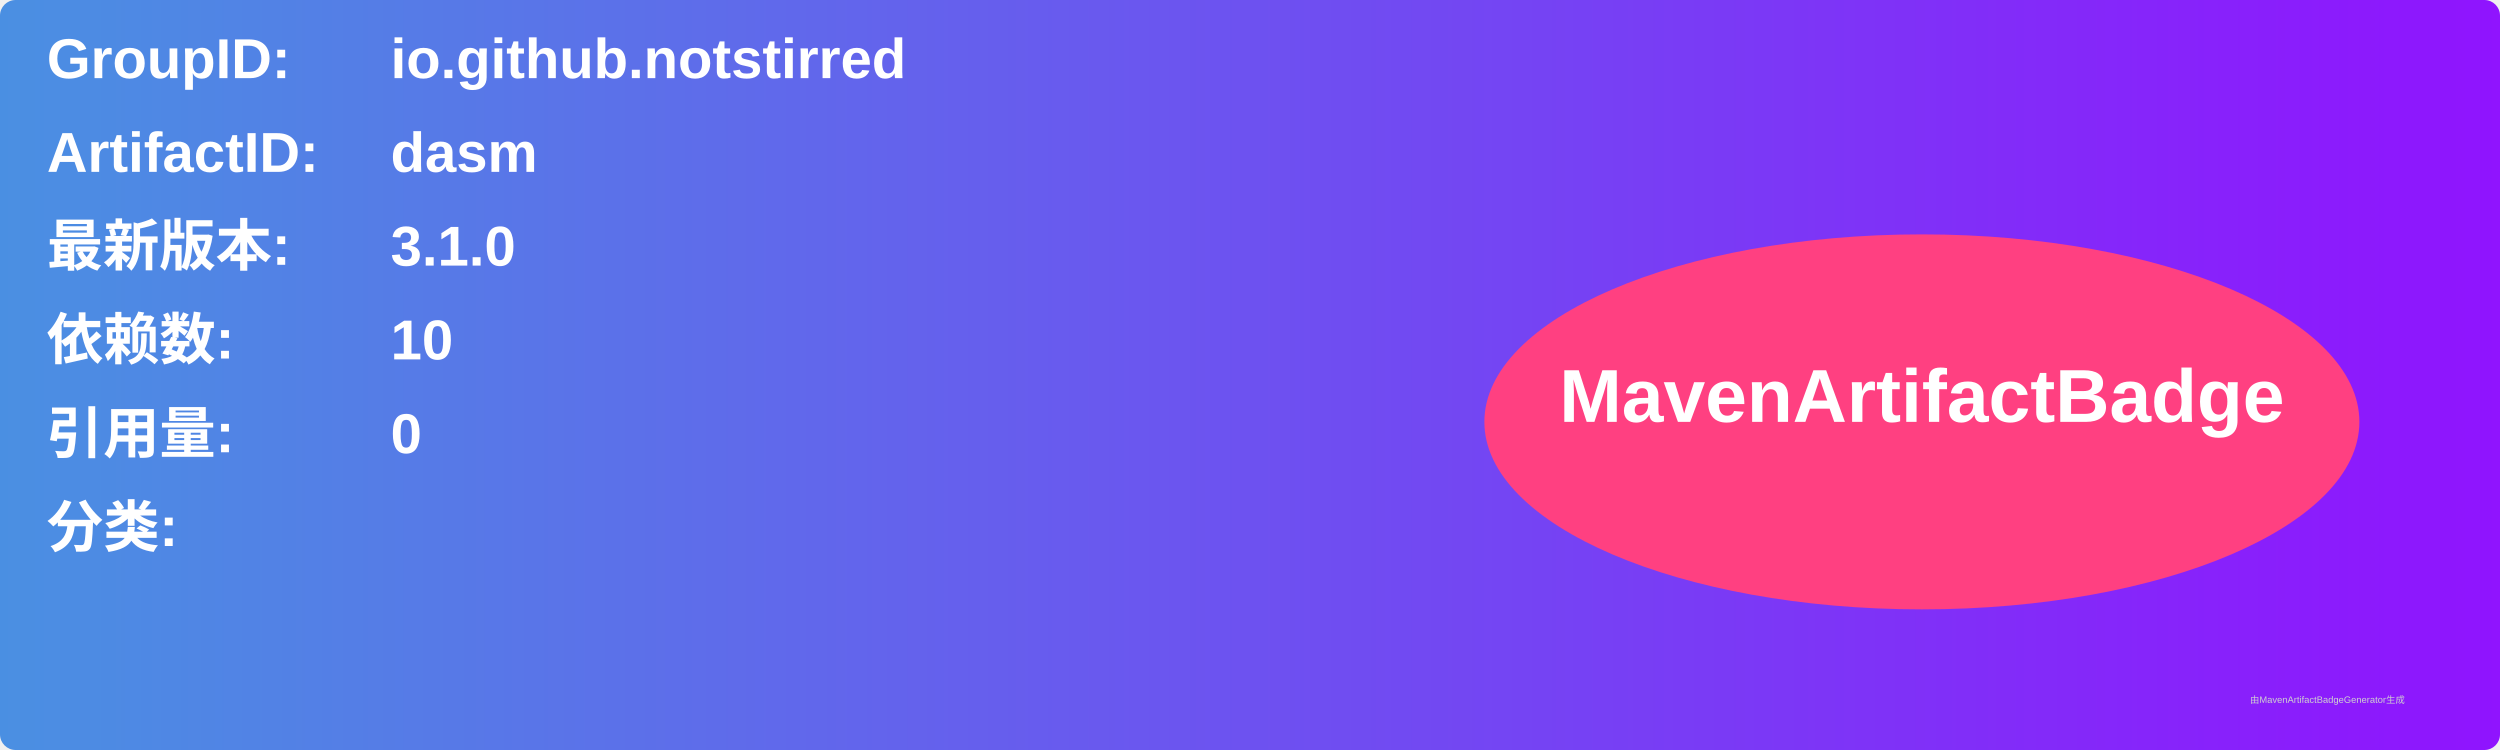
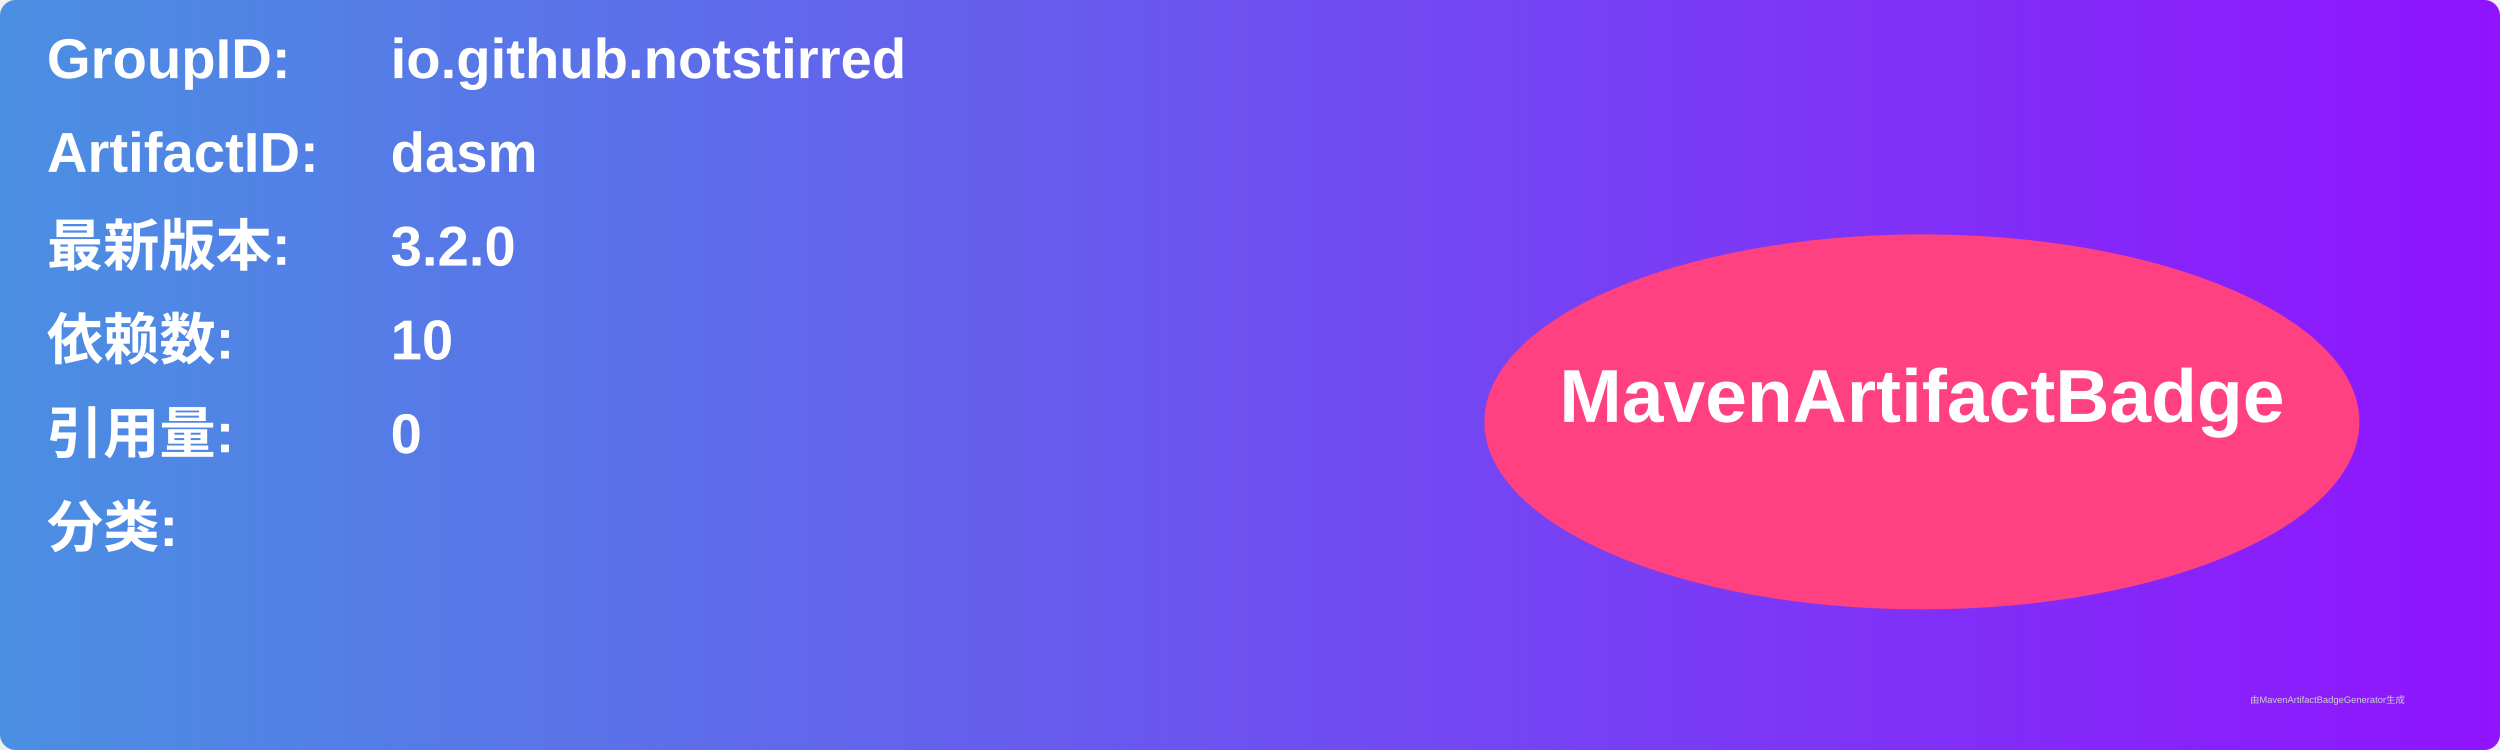
<svg xmlns="http://www.w3.org/2000/svg" width="800" height="240" viewBox="0 0 800 240">
  <linearGradient id="grad" x1="0%" y1="0%" x2="100%" y2="0%">
    <stop offset="0%" stop-color="#4a90e2" />
    <stop offset="100%" stop-color="#9013fe" />
  </linearGradient>
  <rect width="100%" height="100%" rx="5" ry="5" fill="url(#grad)" />
  <g transform="translate(15, 15)">
    <text x="0" y="10" font-family="Arial" font-size="18" fill="white" font-weight="bold" width="260">GroupID:</text>
    <text x="110" y="10" font-family="Arial" font-size="18" fill="white" font-weight="bold" width="460">io.github.notstirred</text>
    <text x="0" y="40" font-family="Arial" font-size="18" fill="white" font-weight="bold" width="260">ArtifactID:</text>
    <text x="110" y="40" font-family="Arial" font-size="18" fill="white" font-weight="bold" width="460">dasm</text>
    <text x="0" y="70" font-family="Arial" font-size="18" fill="white" font-weight="bold">最新版本:</text>
    <text x="110" y="70" font-family="Arial" font-size="18" fill="white" font-weight="bold">
-       <tspan font-weight="bold">3.1.0</tspan>
+       <tspan font-weight="bold">3.2.0</tspan>
    </text>
    <text x="0" y="100" font-family="Arial" font-size="18" fill="white" font-weight="bold">依赖数: </text>
    <text x="110" y="100" font-family="Arial" font-size="18" fill="white">
      <tspan font-weight="bold">10</tspan>
    </text>
    <text x="0" y="130" font-family="Arial" font-size="18" fill="white" font-weight="bold">引用量: </text>
    <text x="110" y="130" font-family="Arial" font-size="18" fill="white">
      <tspan font-weight="bold">0</tspan>
    </text>
    <text x="0" y="160" font-family="Arial" font-size="18" fill="white" font-weight="bold">分类:</text>
    <text x="10" y="190" font-family="Arial" font-size="10" fill="white">
      <tspan font-weight="bold" />
    </text>
    <ellipse cx="600" cy="120" rx="140" ry="60" fill="#ff4081" />
    <text x="600" y="120" text-anchor="middle" font-family="Arial" font-size="24" fill="white" font-weight="bold">MavenArtifactBadge</text>
  </g>
  <text x="720" y="225" font-family="Arial" font-size="3" fill="#d0d0d0">由MavenArtifactBadgeGenerator生成</text>
</svg>
